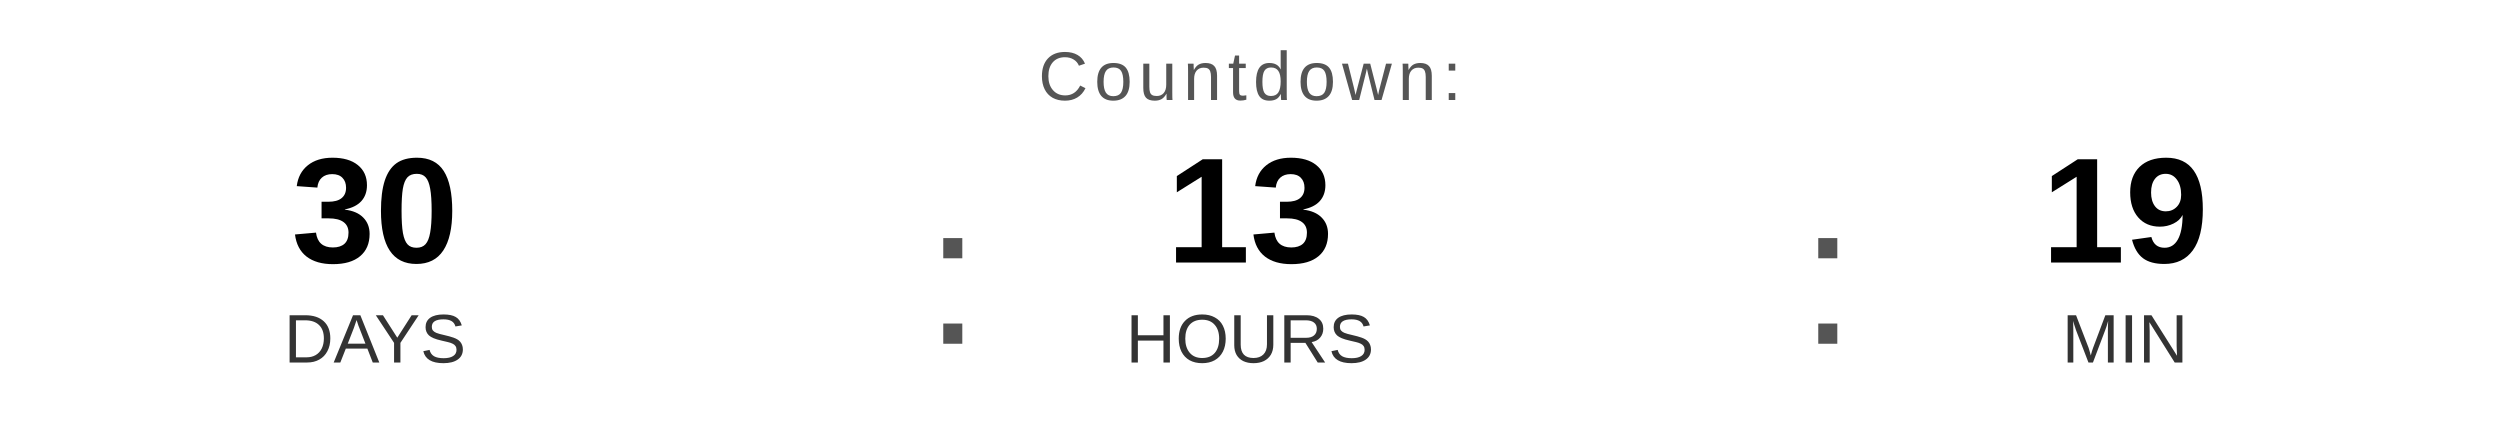
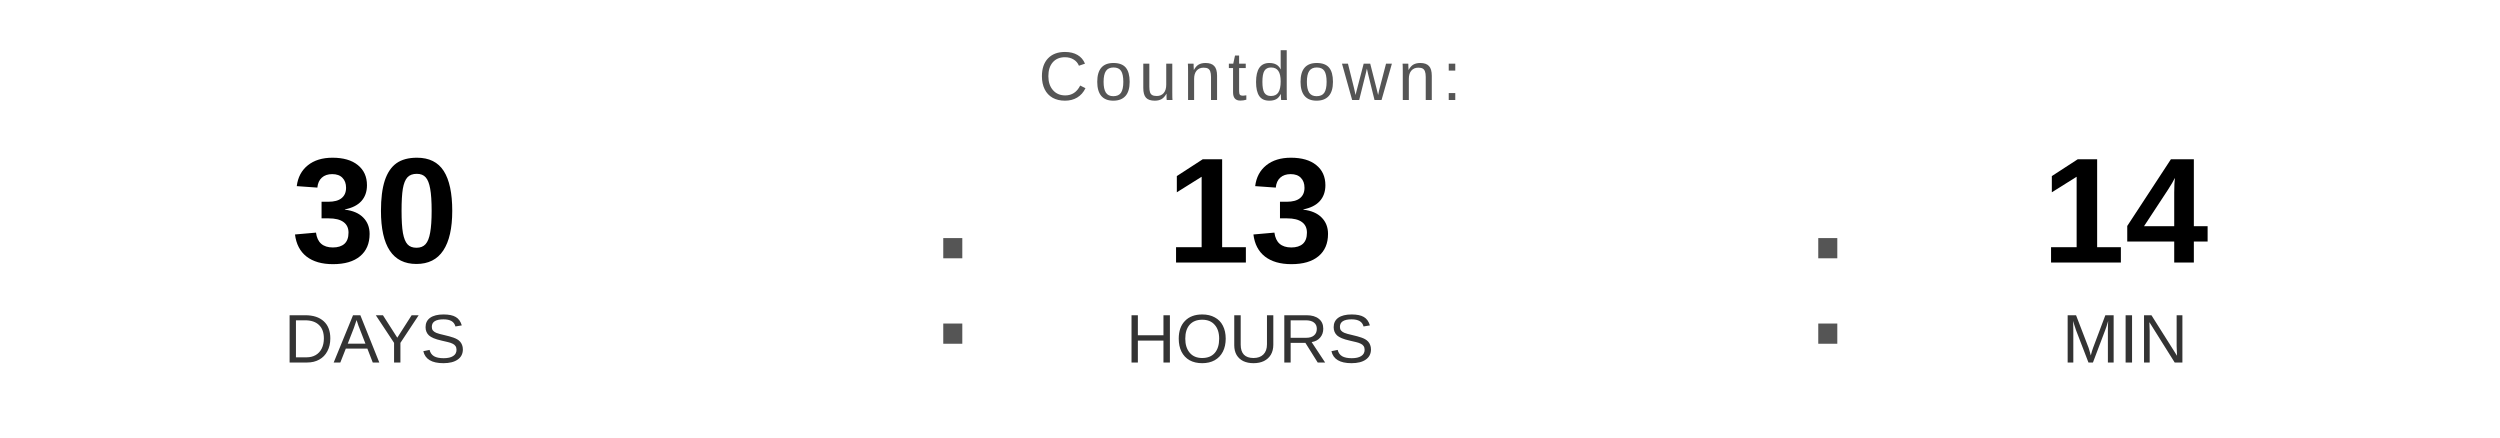
<svg xmlns="http://www.w3.org/2000/svg" width="400" height="70" viewBox="0 0 400 70">
  <text x="200" y="16" font-family="Arial, Helvetica, sans-serif" font-size="11" fill="#555555" text-anchor="middle" letter-spacing="1">
    Countdown:
  </text>
  <text x="60" y="42" font-family="Arial, Helvetica, sans-serif" font-size="24" font-weight="bold" fill="#000000" text-anchor="middle">30</text>
  <text x="60" y="58" font-family="Arial, Helvetica, sans-serif" font-size="11" fill="#333333" text-anchor="middle">DAYS</text>
  <text x="148" y="55" font-family="Arial, sans-serif" font-size="32" fill="#555555">:</text>
  <text x="200" y="42" font-family="Arial, Helvetica, sans-serif" font-size="24" font-weight="bold" fill="#000000" text-anchor="middle">13</text>
  <text x="200" y="58" font-family="Arial, Helvetica, sans-serif" font-size="11" fill="#333333" text-anchor="middle">HOURS</text>
  <text x="288" y="55" font-family="Arial, sans-serif" font-size="32" fill="#555555">:</text>
-   <text x="340" y="42" font-family="Arial, Helvetica, sans-serif" font-size="24" font-weight="bold" fill="#000000" text-anchor="middle">19</text>
+   <text x="340" y="42" font-family="Arial, Helvetica, sans-serif" font-size="24" font-weight="bold" fill="#000000" text-anchor="middle">14</text>
  <text x="340" y="58" font-family="Arial, Helvetica, sans-serif" font-size="11" fill="#333333" text-anchor="middle">MIN</text>
</svg>
